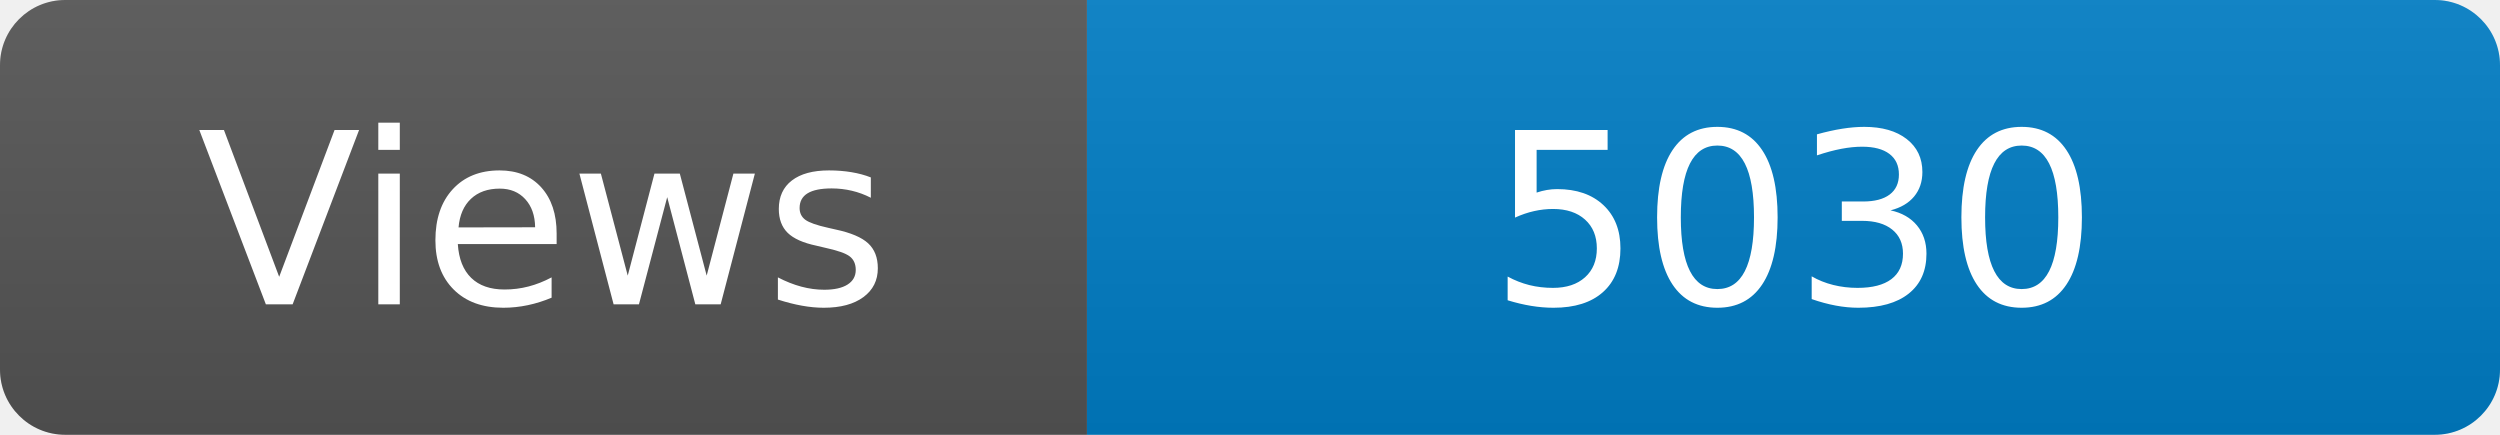
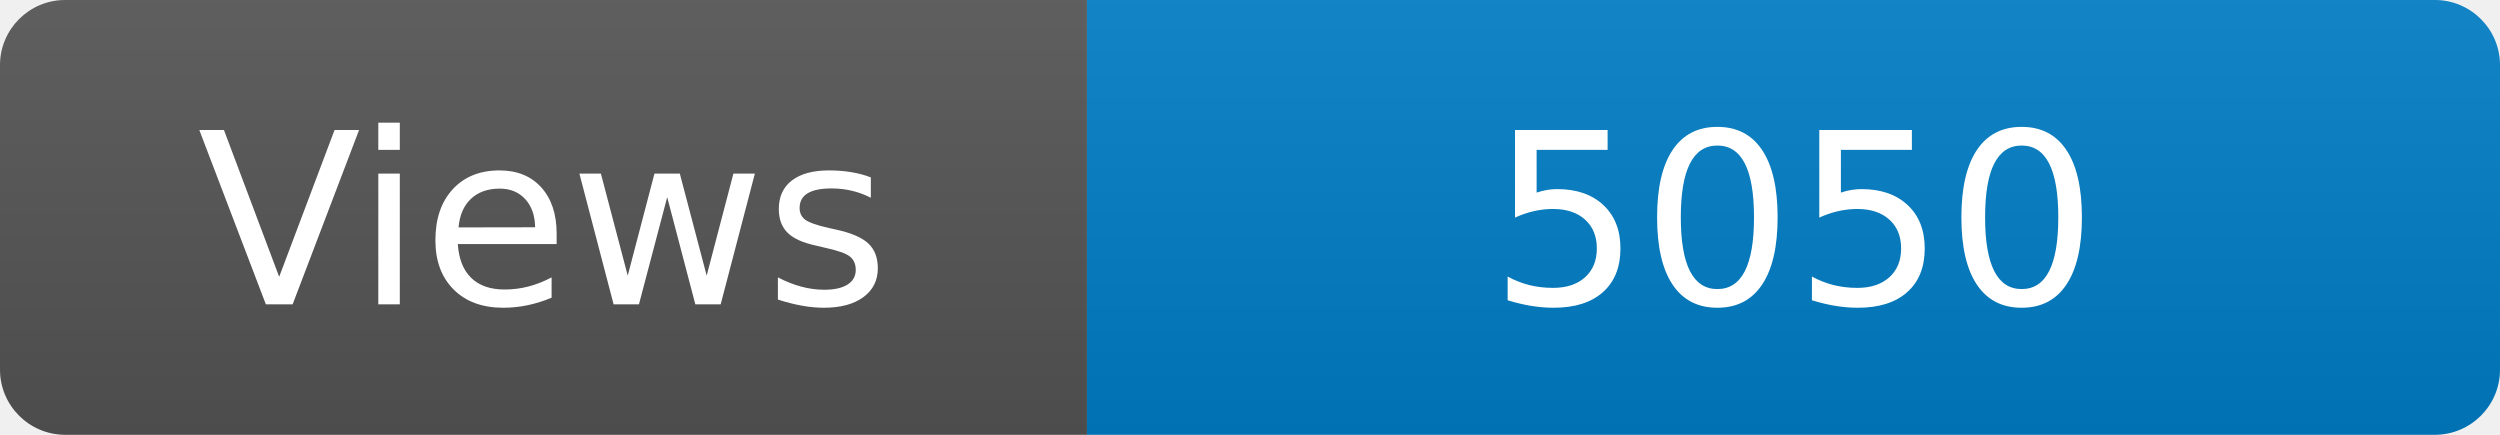
<svg xmlns="http://www.w3.org/2000/svg" width="115" height="20" role="img" aria-label="Maintained?: yes">
  <linearGradient id="s" x2="0" y2="100%">
    <stop offset="0" stop-color="#bbb" stop-opacity=".1" />
    <stop offset="1" stop-opacity=".1" />
  </linearGradient>
  <clipPath id="r">
    <rect width="115" height="20" rx="3" fill="#fff" />
  </clipPath>
  <g clip-path="url(#r)">
    <rect width="50" height="20" fill="#555" />
    <rect x="50" width="160" height="20" fill="#007ec6" />
    <rect width="115" height="20" fill="url(#s)" />
  </g>
  <g fill="#fff" text-anchor="middle" font-family="Verdana,Geneva,DejaVu Sans,sans-serif" font-size="110">
    <text x="250" y="140" transform="scale(.1)" fill="#fff">Views</text>
-     <text x="825" y="140" transform="scale(.1)" fill="#fff">5030</text>
+     <text x="825" y="140" transform="scale(.1)" fill="#fff">5050</text>
  </g>
</svg>
